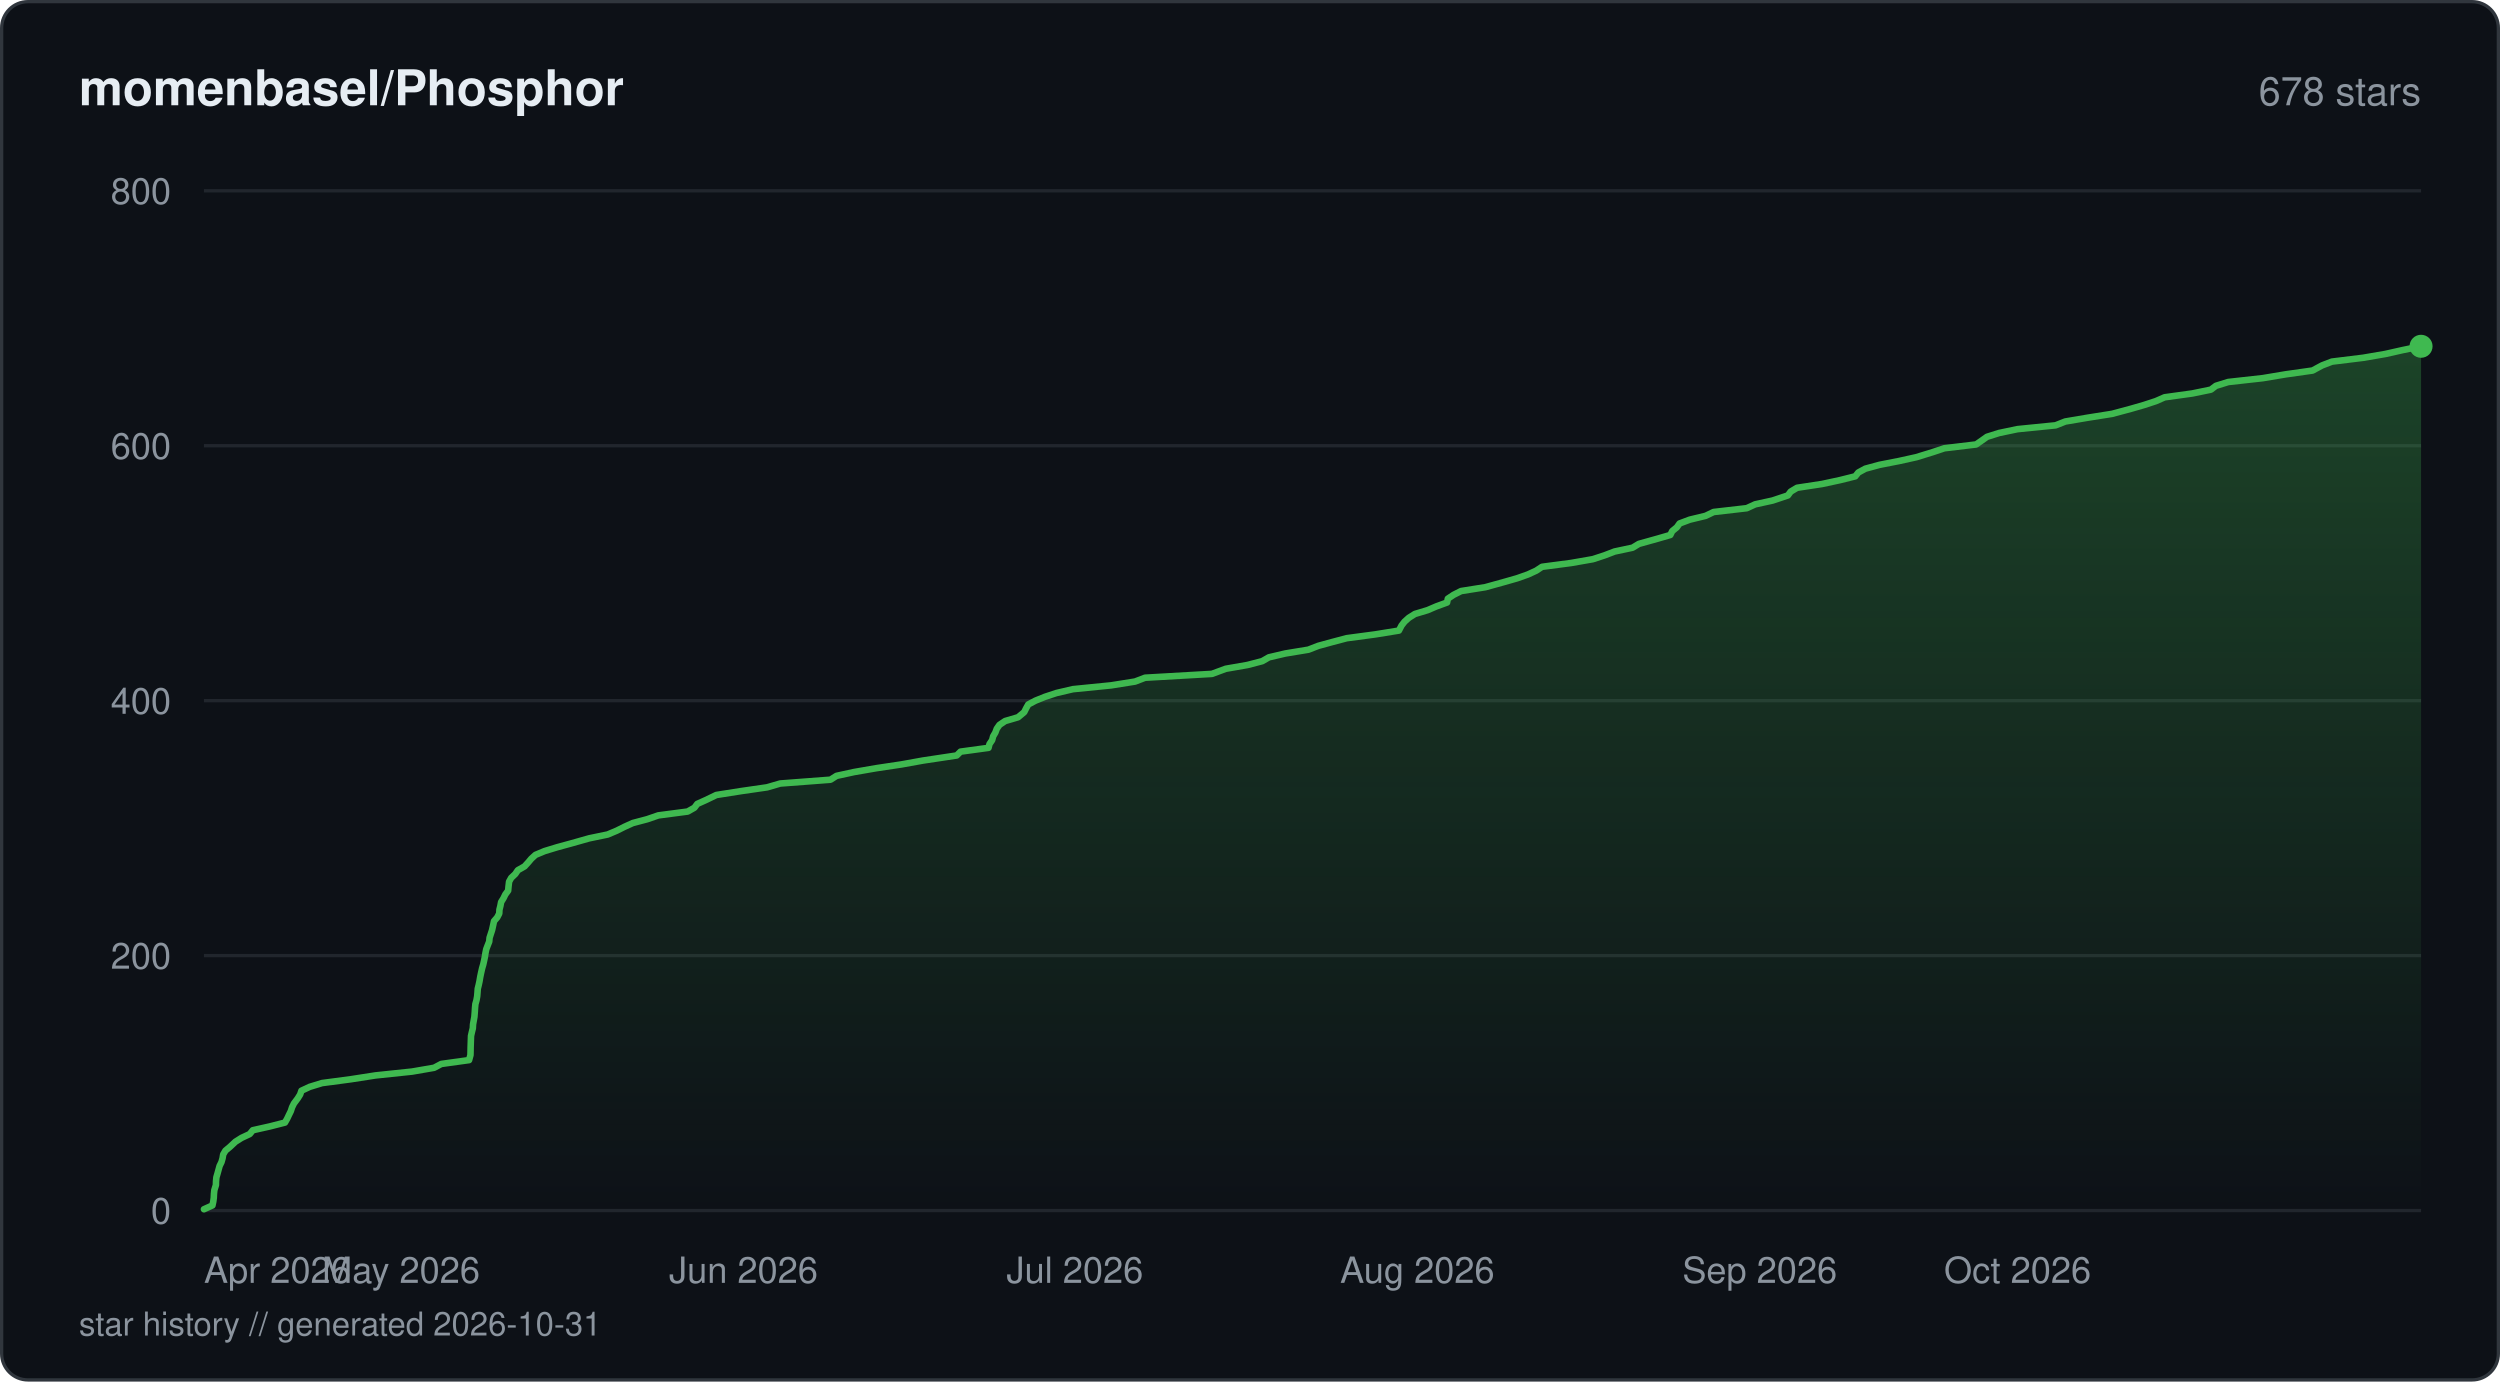
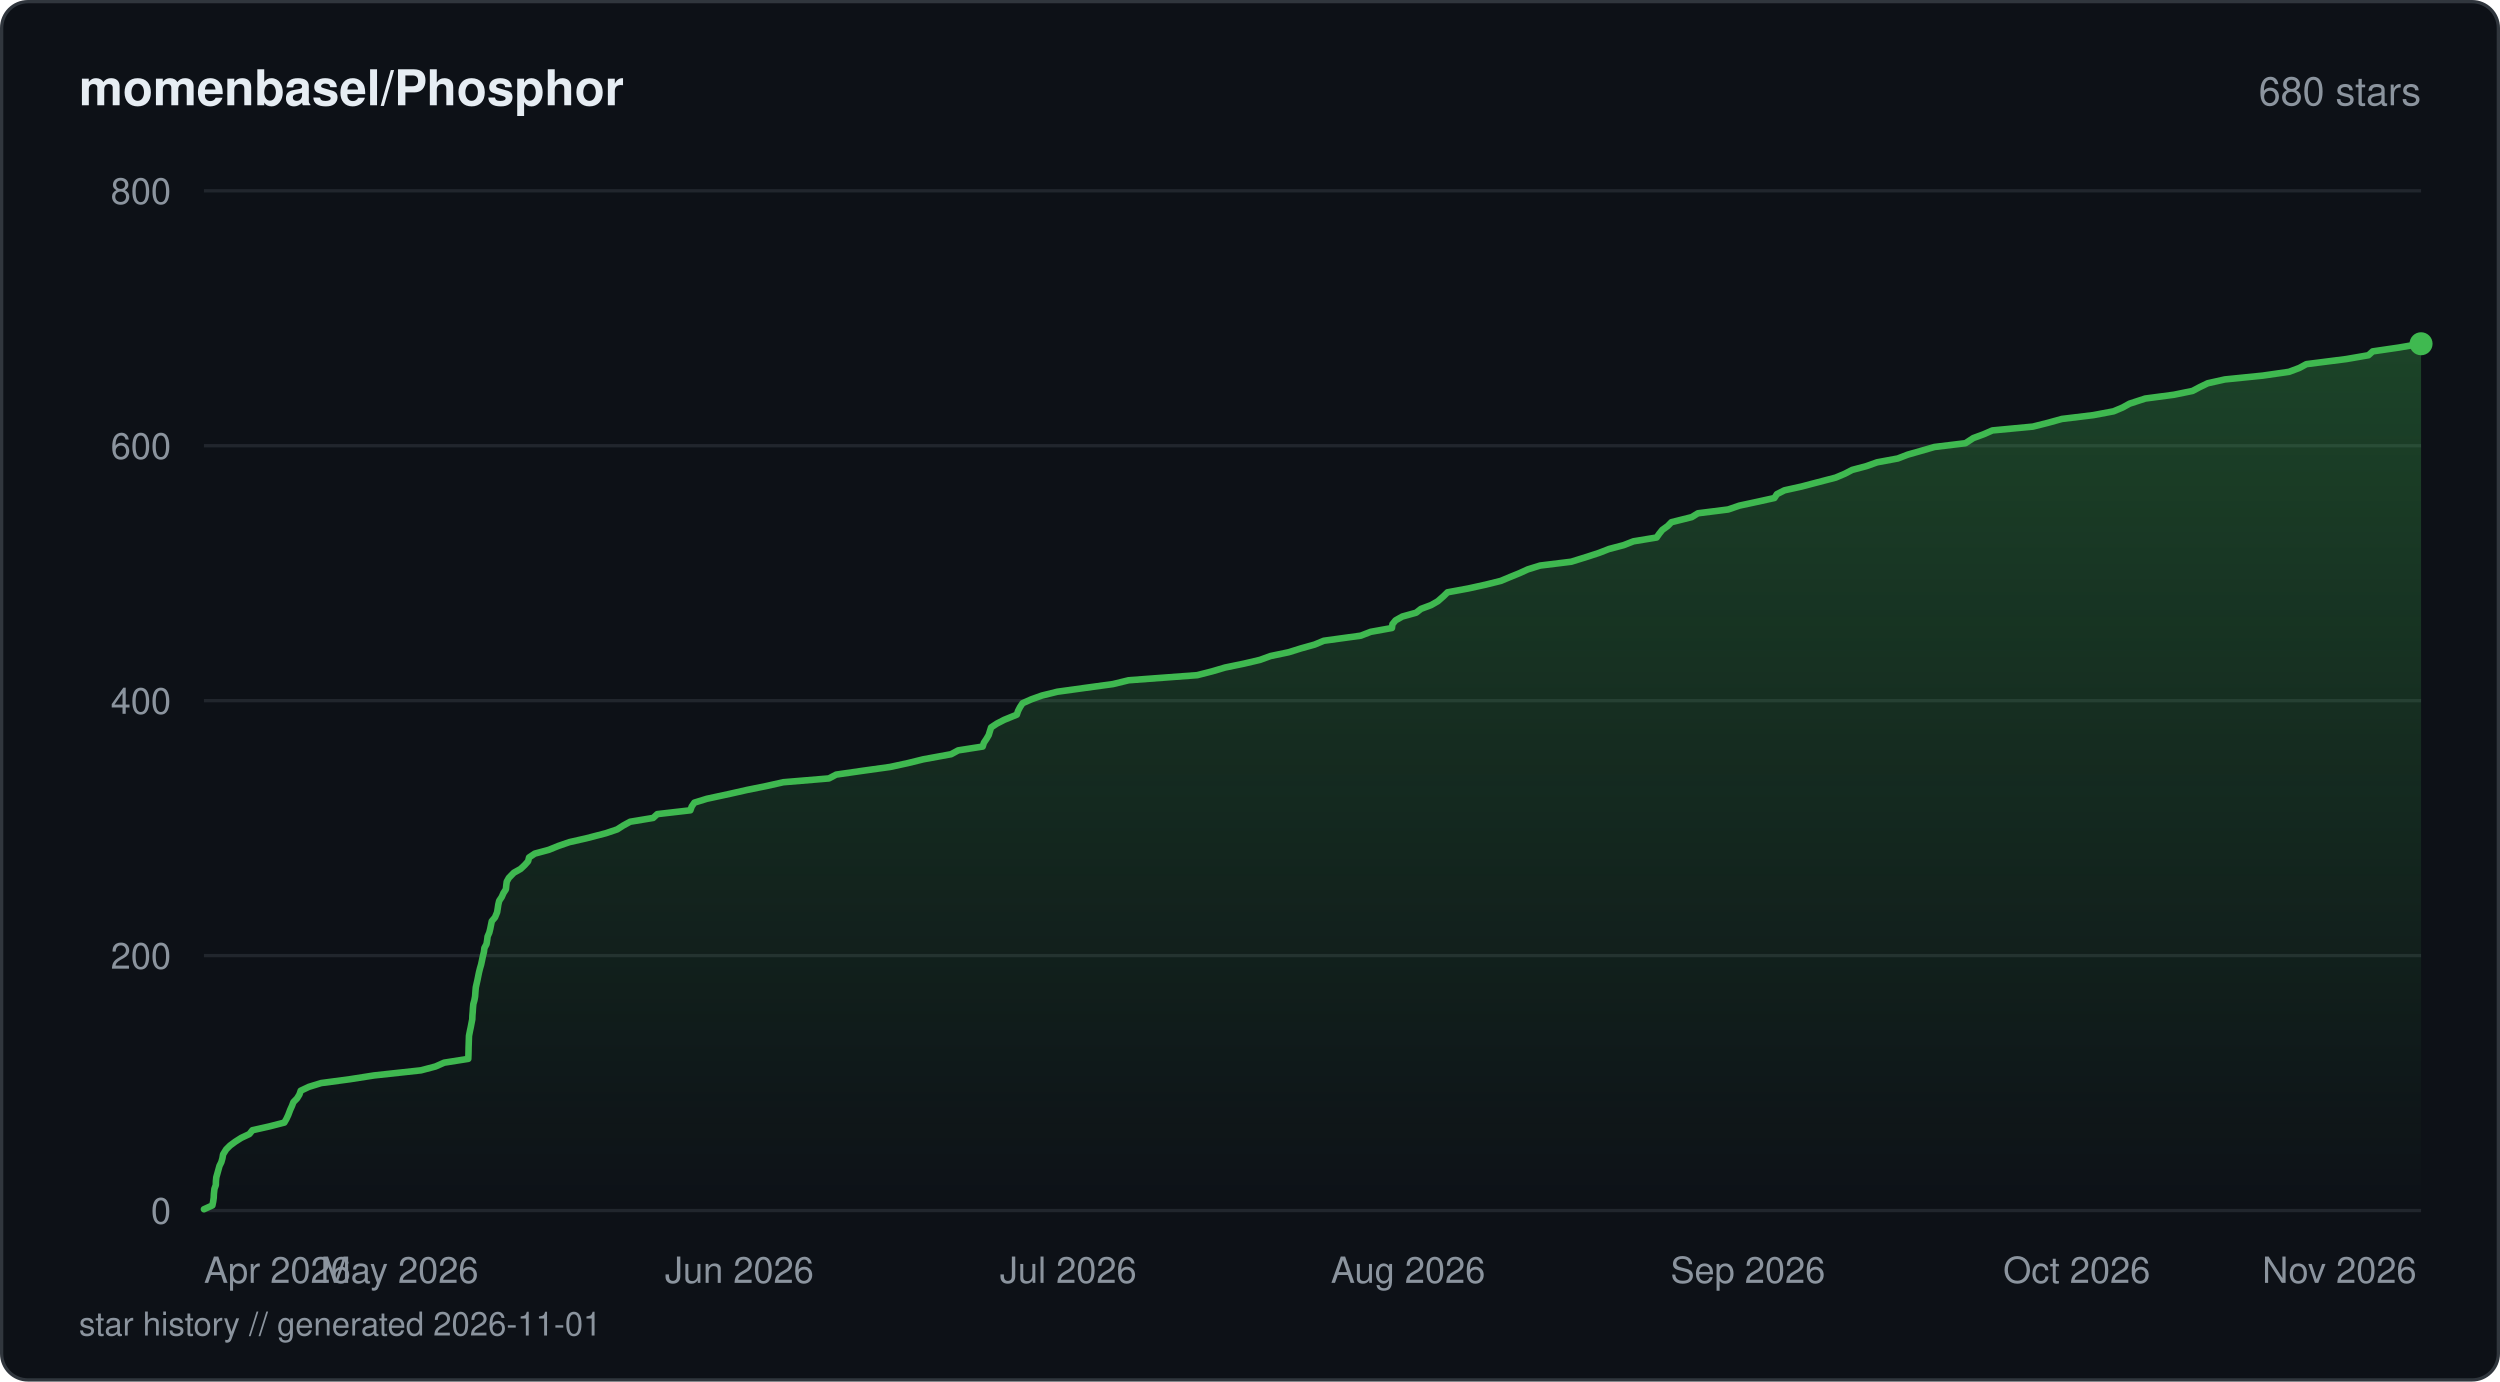
<svg xmlns="http://www.w3.org/2000/svg" viewBox="0 0 760 420" width="760" height="420" fill="none">
  <defs>
    <linearGradient id="fill-starhistorydarksvg" x1="0" y1="0" x2="0" y2="1">
      <stop offset="0%" stop-color="#3fb950" stop-opacity="0.3" />
      <stop offset="100%" stop-color="#3fb950" stop-opacity="0" />
    </linearGradient>
  </defs>
  <rect x="0.5" y="0.5" width="759" height="419" rx="8" fill="#0d1117" stroke="#30363d" stroke-width="1" />
  <text x="24" y="32" fill="#e6edf3" font-family="-apple-system, BlinkMacSystemFont, 'Segoe UI', Helvetica, Arial, sans-serif" font-size="15" font-weight="600">momenbasel/Phosphor</text>
-   <text x="736" y="32" fill="#8b949e" font-family="-apple-system, BlinkMacSystemFont, 'Segoe UI', Helvetica, Arial, sans-serif" font-size="12" text-anchor="end">678 stars</text>
+   <text x="736" y="32" fill="#8b949e" font-family="-apple-system, BlinkMacSystemFont, 'Segoe UI', Helvetica, Arial, sans-serif" font-size="12" text-anchor="end">680 stars</text>
  <line x1="62" y1="368" x2="736" y2="368" stroke="#21262d" stroke-width="1" />
  <text x="52" y="372" fill="#8b949e" font-family="-apple-system, BlinkMacSystemFont, 'Segoe UI', Helvetica, Arial, sans-serif" font-size="11" text-anchor="end">0</text>
  <line x1="62" y1="290.5" x2="736" y2="290.5" stroke="#21262d" stroke-width="1" />
  <text x="52" y="294.5" fill="#8b949e" font-family="-apple-system, BlinkMacSystemFont, 'Segoe UI', Helvetica, Arial, sans-serif" font-size="11" text-anchor="end">200</text>
  <line x1="62" y1="213" x2="736" y2="213" stroke="#21262d" stroke-width="1" />
  <text x="52" y="217" fill="#8b949e" font-family="-apple-system, BlinkMacSystemFont, 'Segoe UI', Helvetica, Arial, sans-serif" font-size="11" text-anchor="end">400</text>
  <line x1="62" y1="135.5" x2="736" y2="135.5" stroke="#21262d" stroke-width="1" />
  <text x="52" y="139.5" fill="#8b949e" font-family="-apple-system, BlinkMacSystemFont, 'Segoe UI', Helvetica, Arial, sans-serif" font-size="11" text-anchor="end">600</text>
  <line x1="62" y1="58" x2="736" y2="58" stroke="#21262d" stroke-width="1" />
  <text x="52" y="62" fill="#8b949e" font-family="-apple-system, BlinkMacSystemFont, 'Segoe UI', Helvetica, Arial, sans-serif" font-size="11" text-anchor="end">800</text>
-   <path d="M62 367.61 L64.58 366.45 L64.83 365.29 L64.99 364.13 L65.04 362.96 L65.16 361.8 L65.64 360.25 L65.67 359.09 L65.78 357.93 L66.12 356.76 L66.44 355.6 L66.76 354.44 L67.33 353.28 L67.66 352.11 L67.85 350.95 L68.54 349.79 L69.93 348.63 L71.58 347.08 L73.44 345.91 L75.92 344.75 L76.86 343.59 L82.05 342.43 L86.63 341.26 L87.29 340.1 L87.84 338.94 L88.41 337.78 L88.79 336.61 L89.36 335.45 L90.52 333.9 L91.24 332.74 L91.64 331.58 L94.13 330.41 L97.92 329.25 L106.68 328.09 L114.14 326.93 L125.27 325.76 L131.98 324.6 L134.15 323.44 L142.6 322.27 L143.02 320.73 L143.05 319.56 L143.07 318.4 L143.11 317.24 L143.15 316.08 L143.19 314.91 L143.45 313.75 L143.74 312.59 L143.8 311.43 L144.01 310.26 L144.22 309.1 L144.34 307.55 L144.41 306.39 L144.52 305.23 L144.85 304.06 L145.06 302.9 L145.16 301.74 L145.24 300.58 L145.53 299.41 L145.78 298.25 L145.97 297.09 L146.21 295.93 L146.56 294.38 L146.9 293.21 L147.16 292.05 L147.4 290.89 L147.58 289.73 L147.82 288.56 L148.26 287.4 L148.72 286.24 L148.83 285.08 L149.21 283.91 L149.59 282.75 L149.93 281.2 L150.17 280.04 L151.16 278.88 L151.77 277.71 L151.83 276.55 L152.12 275.39 L152.34 274.23 L153.06 273.06 L153.63 271.9 L154.48 270.74 L154.58 269.58 L154.76 268.02 L155.41 266.86 L156.64 265.7 L157.43 264.54 L159.47 263.38 L160.54 262.21 L161.52 261.05 L162.78 259.89 L165.55 258.73 L169.39 257.56 L173.64 256.4 L179.12 254.85 L184.73 253.69 L187.48 252.53 L189.82 251.36 L192.37 250.2 L196.76 249.04 L200.12 247.88 L209.04 246.71 L211.1 245.55 L211.97 244.39 L214.55 243.23 L217.76 241.68 L225.17 240.51 L233.19 239.35 L237.18 238.19 L252.47 237.03 L254.31 235.86 L259.65 234.7 L266.34 233.54 L274.07 232.38 L280.56 231.21 L290.84 229.66 L292.01 228.5 L300.51 227.34 L300.81 226.18 L301.61 225.01 L301.91 223.85 L302.59 222.69 L303.02 221.53 L303.84 220.36 L305.56 219.2 L309.5 218.04 L311.36 216.49 L311.94 215.33 L312.59 214.16 L314.78 213 L317.65 211.84 L321.15 210.68 L326.17 209.51 L337.78 208.35 L345.06 207.19 L348.1 206.03 L368.42 204.86 L372.63 203.31 L379.26 202.15 L383.72 200.99 L385.74 199.83 L390.74 198.66 L397.77 197.5 L400.75 196.34 L404.99 195.18 L409.42 194.01 L418.11 192.85 L425.27 191.69 L426.08 190.14 L426.99 188.98 L428.29 187.81 L430.13 186.65 L433.98 185.49 L436.69 184.33 L439.91 183.16 L440.14 182 L441.88 180.84 L444.17 179.68 L451.54 178.51 L457.14 176.96 L461.2 175.8 L464.49 174.64 L467.01 173.48 L468.78 172.31 L477.6 171.15 L484.24 169.99 L487.78 168.83 L490.84 167.66 L496.3 166.5 L498.22 165.34 L503.78 163.79 L507.78 162.63 L508.35 161.46 L509.76 160.3 L510.59 159.14 L513.68 157.98 L518.52 156.81 L520.93 155.65 L531.02 154.49 L533.56 153.32 L538.87 152.16 L543.51 150.61 L544.37 149.45 L546.3 148.29 L553.91 147.13 L559.35 145.96 L564 144.8 L564.94 143.64 L567.07 142.48 L571.38 141.31 L577.31 140.15 L582.56 138.99 L587.58 137.44 L591.08 136.27 L600.76 135.11 L602.42 133.95 L604.05 132.79 L607.73 131.63 L613.32 130.46 L624.91 129.3 L627.84 128.14 L634.68 126.98 L642.07 125.81 L647.84 124.26 L651.85 123.1 L655.39 121.94 L658.04 120.78 L666.48 119.61 L672.11 118.45 L673.64 117.29 L677.38 116.13 L687.9 114.96 L694.83 113.8 L703.02 112.64 L705.9 111.09 L708.91 109.93 L718.44 108.76 L725.18 107.6 L730.33 106.44 L736 105.27 L736 368 L62 368 Z" fill="url(#fill-starhistorydarksvg)" />
-   <path d="M62 367.61 L64.58 366.45 L64.83 365.29 L64.99 364.13 L65.04 362.96 L65.16 361.8 L65.64 360.25 L65.67 359.09 L65.78 357.93 L66.12 356.76 L66.44 355.6 L66.76 354.44 L67.33 353.28 L67.66 352.11 L67.85 350.95 L68.54 349.79 L69.93 348.63 L71.58 347.08 L73.44 345.91 L75.92 344.75 L76.86 343.59 L82.05 342.43 L86.63 341.26 L87.29 340.1 L87.84 338.94 L88.41 337.78 L88.79 336.61 L89.36 335.45 L90.52 333.9 L91.24 332.74 L91.64 331.58 L94.13 330.41 L97.92 329.25 L106.68 328.09 L114.14 326.93 L125.27 325.76 L131.98 324.6 L134.15 323.44 L142.6 322.27 L143.02 320.73 L143.05 319.56 L143.07 318.4 L143.11 317.24 L143.15 316.08 L143.19 314.91 L143.45 313.75 L143.74 312.59 L143.8 311.43 L144.01 310.26 L144.22 309.1 L144.34 307.55 L144.41 306.39 L144.52 305.23 L144.85 304.06 L145.06 302.9 L145.16 301.74 L145.24 300.58 L145.53 299.41 L145.78 298.25 L145.97 297.09 L146.21 295.93 L146.56 294.38 L146.9 293.21 L147.16 292.05 L147.4 290.89 L147.58 289.73 L147.82 288.56 L148.26 287.4 L148.72 286.24 L148.83 285.08 L149.21 283.91 L149.59 282.75 L149.93 281.2 L150.17 280.04 L151.16 278.88 L151.77 277.71 L151.83 276.55 L152.12 275.39 L152.34 274.23 L153.06 273.06 L153.63 271.9 L154.48 270.74 L154.58 269.58 L154.76 268.02 L155.41 266.86 L156.64 265.7 L157.43 264.54 L159.47 263.38 L160.54 262.21 L161.52 261.05 L162.78 259.89 L165.55 258.73 L169.39 257.56 L173.64 256.4 L179.12 254.85 L184.73 253.69 L187.48 252.53 L189.82 251.36 L192.37 250.2 L196.76 249.04 L200.12 247.88 L209.04 246.71 L211.1 245.55 L211.97 244.39 L214.55 243.23 L217.76 241.68 L225.17 240.51 L233.19 239.35 L237.18 238.19 L252.47 237.03 L254.31 235.86 L259.65 234.7 L266.34 233.54 L274.07 232.38 L280.56 231.21 L290.84 229.66 L292.01 228.5 L300.51 227.34 L300.81 226.18 L301.61 225.01 L301.91 223.85 L302.59 222.69 L303.02 221.53 L303.84 220.36 L305.56 219.2 L309.5 218.04 L311.36 216.49 L311.94 215.33 L312.59 214.16 L314.78 213 L317.65 211.84 L321.15 210.68 L326.17 209.51 L337.78 208.35 L345.06 207.19 L348.1 206.03 L368.42 204.86 L372.63 203.31 L379.26 202.15 L383.72 200.99 L385.74 199.83 L390.74 198.66 L397.77 197.5 L400.75 196.34 L404.99 195.18 L409.42 194.01 L418.11 192.85 L425.27 191.69 L426.08 190.14 L426.99 188.98 L428.29 187.81 L430.13 186.65 L433.98 185.49 L436.69 184.33 L439.91 183.16 L440.14 182 L441.88 180.84 L444.17 179.68 L451.54 178.51 L457.14 176.96 L461.2 175.8 L464.49 174.64 L467.01 173.48 L468.78 172.31 L477.6 171.15 L484.24 169.99 L487.78 168.83 L490.84 167.66 L496.3 166.5 L498.22 165.34 L503.78 163.79 L507.78 162.63 L508.35 161.46 L509.76 160.3 L510.59 159.14 L513.68 157.98 L518.52 156.81 L520.93 155.65 L531.02 154.49 L533.56 153.32 L538.87 152.16 L543.51 150.61 L544.37 149.45 L546.3 148.29 L553.91 147.13 L559.35 145.96 L564 144.8 L564.94 143.64 L567.07 142.48 L571.38 141.31 L577.31 140.15 L582.56 138.99 L587.58 137.44 L591.08 136.27 L600.76 135.11 L602.42 133.95 L604.05 132.79 L607.73 131.63 L613.32 130.46 L624.91 129.3 L627.84 128.14 L634.68 126.98 L642.07 125.81 L647.84 124.26 L651.85 123.1 L655.39 121.94 L658.04 120.78 L666.48 119.61 L672.11 118.45 L673.64 117.29 L677.38 116.13 L687.9 114.96 L694.83 113.8 L703.02 112.64 L705.9 111.09 L708.91 109.93 L718.44 108.76 L725.18 107.6 L730.33 106.44 L736 105.27" stroke="#3fb950" stroke-width="2" stroke-linejoin="round" stroke-linecap="round" fill="none" />
-   <circle cx="736" cy="105.27" r="3.5" fill="#3fb950" />
+   <path d="M62 367.61 L64.56 366.45 L64.8 365.29 L64.97 364.13 L65.02 362.96 L65.19 361.41 L65.61 360.25 L65.64 359.09 L65.75 357.93 L66.08 356.76 L66.4 355.6 L66.72 354.44 L67.29 353.28 L67.62 352.11 L67.81 350.95 L68.77 349.4 L69.94 348.24 L71.51 347.08 L73.35 345.91 L75.82 344.75 L76.74 343.59 L81.9 342.43 L86.44 341.26 L87.1 340.1 L87.64 338.94 L88.22 337.39 L88.75 336.23 L89.19 335.06 L90.31 333.9 L91.02 332.74 L91.42 331.58 L93.88 330.41 L97.64 329.25 L106.34 328.09 L113.74 326.93 L127.98 325.38 L132.4 324.21 L135.03 323.05 L142.35 321.89 L142.4 320.73 L142.43 319.56 L142.45 318.4 L142.49 317.24 L142.53 316.08 L142.57 314.91 L142.87 313.36 L143.12 312.2 L143.34 311.04 L143.57 309.88 L143.61 308.71 L143.71 307.55 L143.78 306.39 L143.89 305.23 L144.22 304.06 L144.43 302.9 L144.54 301.35 L144.64 300.19 L144.9 299.02 L145.16 297.86 L145.39 296.7 L145.63 295.54 L145.92 294.38 L146.26 293.21 L146.51 292.05 L146.75 290.89 L147.12 289.34 L147.26 288.18 L147.9 287.01 L148.09 285.85 L148.23 284.69 L148.74 283.52 L149.03 282.36 L149.26 281.2 L149.5 280.04 L150.48 278.88 L151.12 277.33 L151.31 276.16 L151.48 275 L151.76 273.84 L152.53 272.68 L153.04 271.51 L153.79 270.35 L153.9 269.19 L154.05 268.02 L154.7 266.86 L156.21 265.31 L158.27 264.15 L159.5 262.99 L160.54 261.83 L160.84 260.66 L162.57 259.5 L166.86 258.34 L169.71 257.18 L173.1 256.01 L178.22 254.85 L184.18 253.3 L187.62 252.14 L189.43 250.98 L191.56 249.81 L198.56 248.65 L199.82 247.49 L209.87 246.33 L210.29 245.16 L211.09 244 L214.85 242.84 L222.02 241.29 L227.14 240.13 L232.96 238.96 L238.11 237.8 L252 236.64 L254.19 235.48 L262.3 234.31 L270.62 233.15 L275.97 231.99 L280.69 230.83 L289.15 229.28 L291.3 228.11 L298.74 226.95 L299.1 225.79 L299.88 224.63 L300.57 223.46 L300.92 222.3 L301.29 221.14 L303.04 219.98 L305.31 218.81 L309.11 217.26 L309.5 216.1 L310.1 214.94 L310.86 213.78 L313.49 212.61 L316.73 211.45 L321.42 210.29 L329.79 209.13 L338.34 207.96 L343.12 206.8 L363.95 205.25 L368.49 204.09 L372.43 202.93 L378.11 201.76 L383.05 200.6 L386.23 199.44 L391.76 198.28 L395.5 197.11 L399.65 195.95 L402.44 194.79 L413.69 193.24 L416.68 192.08 L423.15 190.91 L423.3 189.75 L424.25 188.59 L426.3 187.43 L430.5 186.26 L431.98 185.1 L435.08 183.94 L437.11 182.77 L438.86 181.23 L440.05 180.06 L446.35 178.9 L451.62 177.74 L456.28 176.58 L459.07 175.41 L461.92 174.25 L464.46 173.09 L468.2 171.93 L477.67 170.76 L482.65 169.21 L486.18 168.05 L489.15 166.89 L493.58 165.73 L496.57 164.56 L503.61 163.4 L504.42 162.24 L505.35 161.08 L506.98 159.91 L508.11 158.75 L514.3 157.2 L516.16 156.04 L525.37 154.88 L528.78 153.71 L534.18 152.55 L539.43 151.39 L540.17 150.23 L542.47 149.06 L547.71 147.9 L552.1 146.74 L558.05 145.19 L560.82 144.02 L563.05 142.86 L567.4 141.7 L570.65 140.54 L576.92 139.38 L579.96 138.21 L584.03 137.05 L588.04 135.89 L597.51 134.73 L599.87 133.18 L603.04 132.01 L605.7 130.85 L617.98 129.69 L622.6 128.53 L626.81 127.36 L636.37 126.2 L642.52 125.04 L645.28 123.88 L647.39 122.71 L652.15 121.16 L660.87 120 L666.54 118.84 L668.73 117.68 L671.15 116.51 L676.35 115.35 L687.84 114.19 L695.88 113.03 L699 111.86 L701.14 110.7 L713.3 109.15 L720.01 107.99 L721.3 106.82 L729.24 105.66 L736 104.5 L736 368 L62 368 Z" fill="url(#fill-starhistorydarksvg)" />
+   <path d="M62 367.61 L64.56 366.45 L64.8 365.29 L64.97 364.13 L65.02 362.96 L65.19 361.41 L65.61 360.25 L65.64 359.09 L65.75 357.93 L66.08 356.76 L66.4 355.6 L66.72 354.44 L67.29 353.28 L67.62 352.11 L67.81 350.95 L68.77 349.4 L69.94 348.24 L71.51 347.08 L73.35 345.91 L75.82 344.75 L76.74 343.59 L81.9 342.43 L86.44 341.26 L87.1 340.1 L87.64 338.94 L88.22 337.39 L88.75 336.23 L89.19 335.06 L90.31 333.9 L91.02 332.74 L91.42 331.58 L93.88 330.41 L97.64 329.25 L106.34 328.09 L113.74 326.93 L127.98 325.38 L132.4 324.21 L135.03 323.05 L142.35 321.89 L142.4 320.73 L142.43 319.56 L142.45 318.4 L142.49 317.24 L142.53 316.08 L142.57 314.91 L142.87 313.36 L143.12 312.2 L143.34 311.04 L143.57 309.88 L143.61 308.71 L143.71 307.55 L143.78 306.39 L143.89 305.23 L144.22 304.06 L144.43 302.9 L144.54 301.35 L144.64 300.19 L144.9 299.02 L145.16 297.86 L145.39 296.7 L145.63 295.54 L145.92 294.38 L146.26 293.21 L146.51 292.05 L146.75 290.89 L147.12 289.34 L147.26 288.18 L147.9 287.01 L148.09 285.85 L148.23 284.69 L148.74 283.52 L149.03 282.36 L149.26 281.2 L149.5 280.04 L150.48 278.88 L151.12 277.33 L151.31 276.16 L151.48 275 L151.76 273.84 L152.53 272.68 L153.04 271.51 L153.79 270.35 L153.9 269.19 L154.05 268.02 L154.7 266.86 L156.21 265.31 L158.27 264.15 L159.5 262.99 L160.54 261.83 L160.84 260.66 L162.57 259.5 L166.86 258.34 L169.71 257.18 L173.1 256.01 L178.22 254.85 L184.18 253.3 L187.62 252.14 L189.43 250.98 L191.56 249.81 L198.56 248.65 L199.82 247.49 L209.87 246.33 L210.29 245.16 L211.09 244 L214.85 242.84 L222.02 241.29 L227.14 240.13 L232.96 238.96 L238.11 237.8 L252 236.64 L254.19 235.48 L262.3 234.31 L270.62 233.15 L275.97 231.99 L280.69 230.83 L289.15 229.28 L291.3 228.11 L298.74 226.95 L299.1 225.79 L299.88 224.63 L300.57 223.46 L300.92 222.3 L301.29 221.14 L303.04 219.98 L305.31 218.81 L309.11 217.26 L309.5 216.1 L310.1 214.94 L310.86 213.78 L313.49 212.61 L316.73 211.45 L321.42 210.29 L329.79 209.13 L338.34 207.96 L343.12 206.8 L363.95 205.25 L368.49 204.09 L372.43 202.93 L378.11 201.76 L383.05 200.6 L386.23 199.44 L391.76 198.28 L395.5 197.11 L399.65 195.95 L402.44 194.79 L413.69 193.24 L416.68 192.08 L423.15 190.91 L423.3 189.75 L424.25 188.59 L426.3 187.43 L430.5 186.26 L431.98 185.1 L435.08 183.94 L437.11 182.77 L438.86 181.23 L440.05 180.06 L446.35 178.9 L451.62 177.74 L456.28 176.58 L459.07 175.41 L461.92 174.25 L464.46 173.09 L468.2 171.93 L477.67 170.76 L482.65 169.21 L486.18 168.05 L489.15 166.89 L493.58 165.73 L496.57 164.56 L503.61 163.4 L504.42 162.24 L505.35 161.08 L506.98 159.91 L508.11 158.75 L514.3 157.2 L516.16 156.04 L525.37 154.88 L528.78 153.71 L534.18 152.55 L539.43 151.39 L540.17 150.23 L542.47 149.06 L547.71 147.9 L552.1 146.74 L558.05 145.19 L560.82 144.02 L563.05 142.86 L567.4 141.7 L570.65 140.54 L576.92 139.38 L579.96 138.21 L584.03 137.05 L588.04 135.89 L597.51 134.73 L599.87 133.18 L603.04 132.01 L605.7 130.85 L617.98 129.69 L622.6 128.53 L626.81 127.36 L636.37 126.2 L642.52 125.04 L645.28 123.88 L647.39 122.71 L652.15 121.16 L660.87 120 L666.54 118.84 L668.73 117.68 L671.15 116.51 L676.35 115.35 L687.84 114.19 L695.88 113.03 L699 111.86 L701.14 110.7 L713.3 109.15 L720.01 107.99 L721.3 106.82 L729.24 105.66 L736 104.5" stroke="#3fb950" stroke-width="2" stroke-linejoin="round" stroke-linecap="round" fill="none" />
+   <circle cx="736" cy="104.5" r="3.5" fill="#3fb950" />
  <text x="62" y="390" fill="#8b949e" font-family="-apple-system, BlinkMacSystemFont, 'Segoe UI', Helvetica, Arial, sans-serif" font-size="11" text-anchor="start">Apr 2026</text>
-   <text x="121.91" y="390" fill="#8b949e" font-family="-apple-system, BlinkMacSystemFont, 'Segoe UI', Helvetica, Arial, sans-serif" font-size="11" text-anchor="middle">May 2026</text>
-   <text x="226.02" y="390" fill="#8b949e" font-family="-apple-system, BlinkMacSystemFont, 'Segoe UI', Helvetica, Arial, sans-serif" font-size="11" text-anchor="middle">Jun 2026</text>
-   <text x="326.76" y="390" fill="#8b949e" font-family="-apple-system, BlinkMacSystemFont, 'Segoe UI', Helvetica, Arial, sans-serif" font-size="11" text-anchor="middle">Jul 2026</text>
-   <text x="430.86" y="390" fill="#8b949e" font-family="-apple-system, BlinkMacSystemFont, 'Segoe UI', Helvetica, Arial, sans-serif" font-size="11" text-anchor="middle">Aug 2026</text>
-   <text x="534.96" y="390" fill="#8b949e" font-family="-apple-system, BlinkMacSystemFont, 'Segoe UI', Helvetica, Arial, sans-serif" font-size="11" text-anchor="middle">Sep 2026</text>
-   <text x="635.7" y="390" fill="#8b949e" font-family="-apple-system, BlinkMacSystemFont, 'Segoe UI', Helvetica, Arial, sans-serif" font-size="11" text-anchor="end">Oct 2026</text>
-   <text x="24" y="406" fill="#8b949e" font-family="-apple-system, BlinkMacSystemFont, 'Segoe UI', Helvetica, Arial, sans-serif" font-size="10">star history // generated 2026-10-31</text>
+   <text x="121.46" y="390" fill="#8b949e" font-family="-apple-system, BlinkMacSystemFont, 'Segoe UI', Helvetica, Arial, sans-serif" font-size="11" text-anchor="middle">May 2026</text>
+   <text x="224.76" y="390" fill="#8b949e" font-family="-apple-system, BlinkMacSystemFont, 'Segoe UI', Helvetica, Arial, sans-serif" font-size="11" text-anchor="middle">Jun 2026</text>
+   <text x="324.74" y="390" fill="#8b949e" font-family="-apple-system, BlinkMacSystemFont, 'Segoe UI', Helvetica, Arial, sans-serif" font-size="11" text-anchor="middle">Jul 2026</text>
+   <text x="428.04" y="390" fill="#8b949e" font-family="-apple-system, BlinkMacSystemFont, 'Segoe UI', Helvetica, Arial, sans-serif" font-size="11" text-anchor="middle">Aug 2026</text>
+   <text x="531.35" y="390" fill="#8b949e" font-family="-apple-system, BlinkMacSystemFont, 'Segoe UI', Helvetica, Arial, sans-serif" font-size="11" text-anchor="middle">Sep 2026</text>
+   <text x="631.32" y="390" fill="#8b949e" font-family="-apple-system, BlinkMacSystemFont, 'Segoe UI', Helvetica, Arial, sans-serif" font-size="11" text-anchor="middle">Oct 2026</text>
+   <text x="734.63" y="390" fill="#8b949e" font-family="-apple-system, BlinkMacSystemFont, 'Segoe UI', Helvetica, Arial, sans-serif" font-size="11" text-anchor="end">Nov 2026</text>
+   <text x="24" y="406" fill="#8b949e" font-family="-apple-system, BlinkMacSystemFont, 'Segoe UI', Helvetica, Arial, sans-serif" font-size="10">star history // generated 2026-11-01</text>
</svg>
